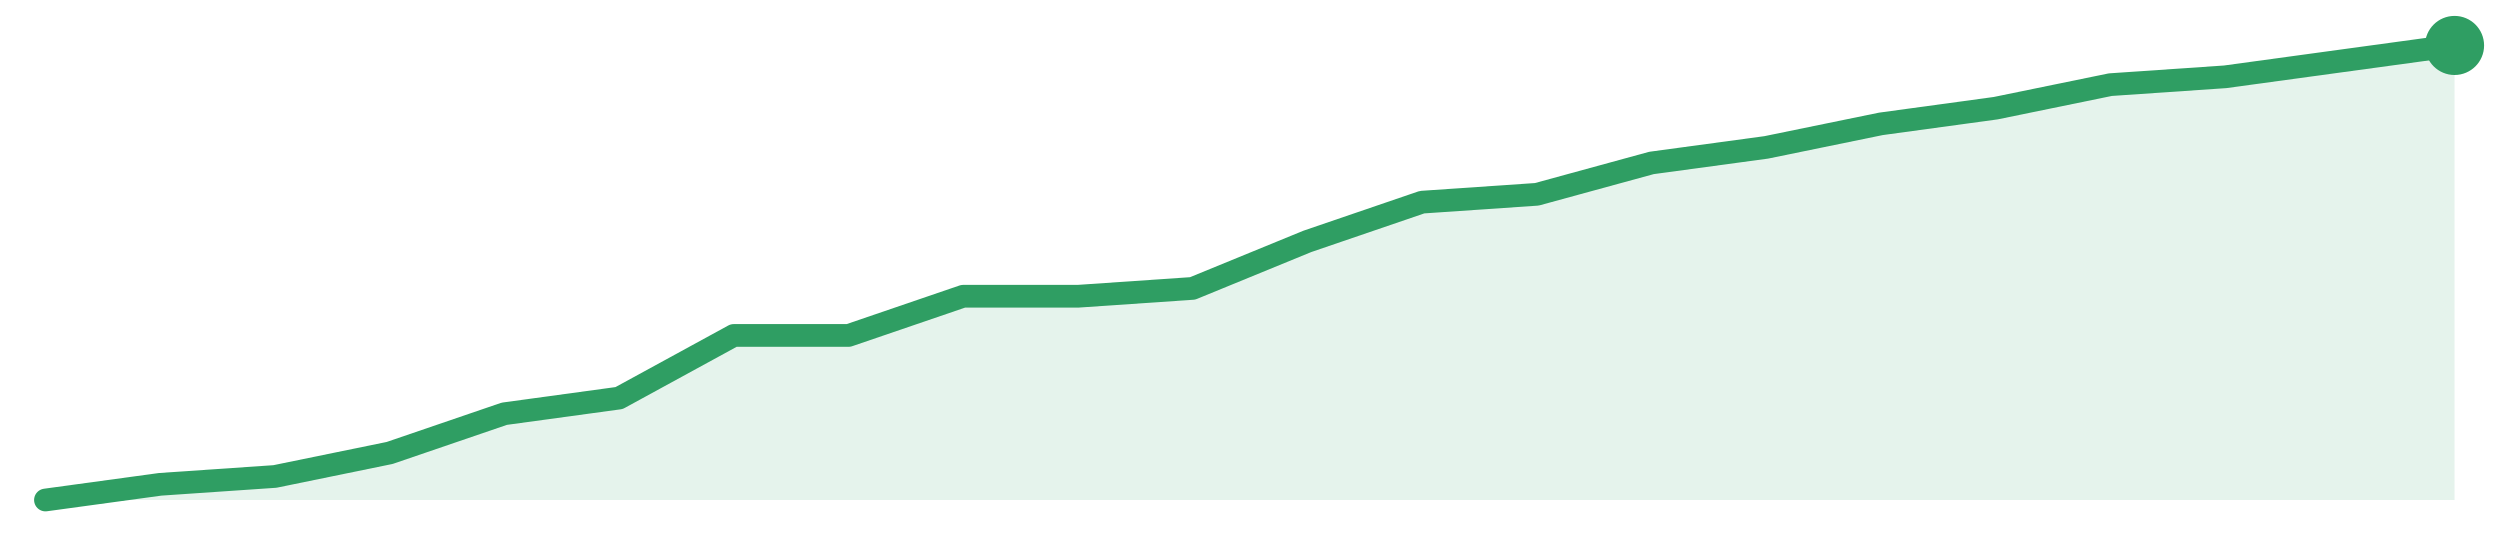
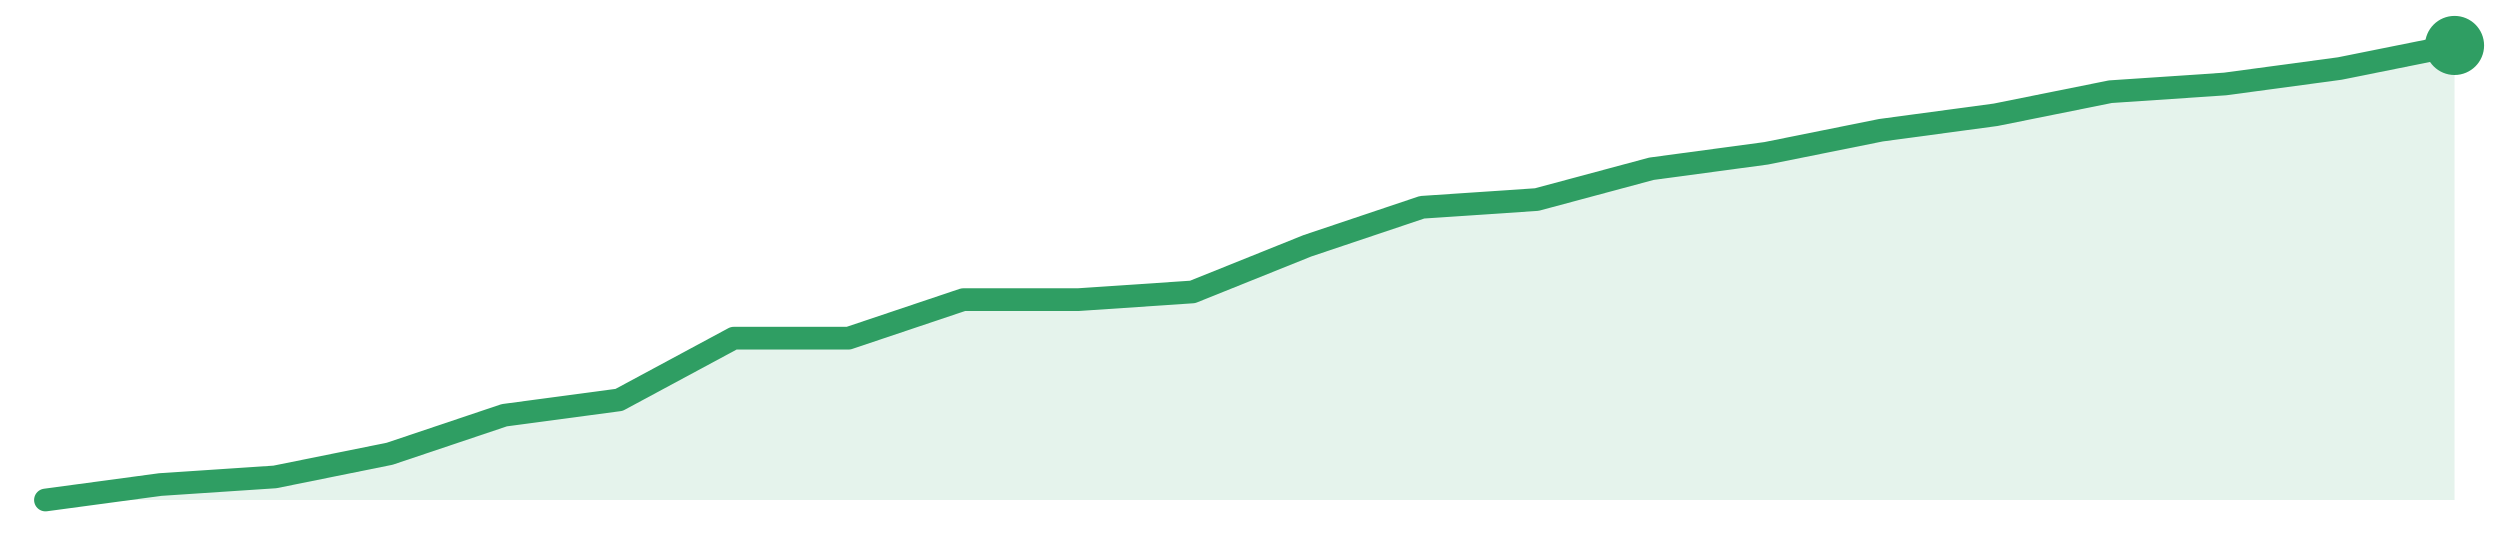
<svg xmlns="http://www.w3.org/2000/svg" width="220" height="48" viewBox="0 0 220 48" role="img" aria-label="trend">
-   <path d="M4.0,44.0 L4.0,44.0 L14.1,42.62 L24.19,41.93 L34.29,39.86 L44.38,36.41 L54.48,35.03 L64.57,29.52 L74.67,29.52 L84.76,26.07 L94.86,26.07 L104.95,25.38 L115.05,21.24 L125.14,17.79 L135.24,17.1 L145.33,14.34 L155.43,12.97 L165.52,10.9 L175.62,9.52 L185.71,7.45 L195.81,6.76 L205.9,5.38 L216.0,4.0 L216.0,44.0 Z" fill="#2f9e631f" />
-   <path d="M4.0,44.0 L14.1,42.62 L24.19,41.93 L34.29,39.86 L44.38,36.41 L54.48,35.03 L64.57,29.52 L74.67,29.52 L84.76,26.07 L94.86,26.07 L104.95,25.38 L115.05,21.24 L125.14,17.79 L135.24,17.1 L145.33,14.34 L155.43,12.97 L165.52,10.9 L175.62,9.52 L185.71,7.45 L195.81,6.76 L205.9,5.38 L216.0,4.0" fill="none" stroke="#2f9e63" stroke-width="2" stroke-linejoin="round" stroke-linecap="round" />
+   <path d="M4.0,44.0 L4.0,44.0 L14.1,42.64 L24.19,41.97 L34.29,39.93 L44.38,36.54 L54.48,35.19 L64.57,29.76 L74.67,29.76 L84.76,26.37 L94.86,26.37 L104.95,25.69 L115.05,21.63 L125.14,18.24 L135.24,17.56 L145.33,14.85 L155.43,13.49 L165.52,11.46 L175.62,10.1 L185.71,8.07 L195.81,7.39 L205.9,6.03 L216.0,4.0 L216.0,44.0 Z" fill="#2f9e631f" />
+   <path d="M4.0,44.0 L14.1,42.64 L24.19,41.97 L34.29,39.93 L44.38,36.54 L54.48,35.19 L64.57,29.76 L74.67,29.76 L84.76,26.37 L94.86,26.37 L104.95,25.69 L115.05,21.63 L125.14,18.24 L135.24,17.56 L145.33,14.85 L155.43,13.49 L165.52,11.46 L175.62,10.1 L185.71,8.07 L195.81,7.39 L205.9,6.03 L216.0,4.0" fill="none" stroke="#2f9e63" stroke-width="2" stroke-linejoin="round" stroke-linecap="round" />
  <circle cx="216.0" cy="4.0" r="2.6" fill="#2f9e63" />
</svg>
